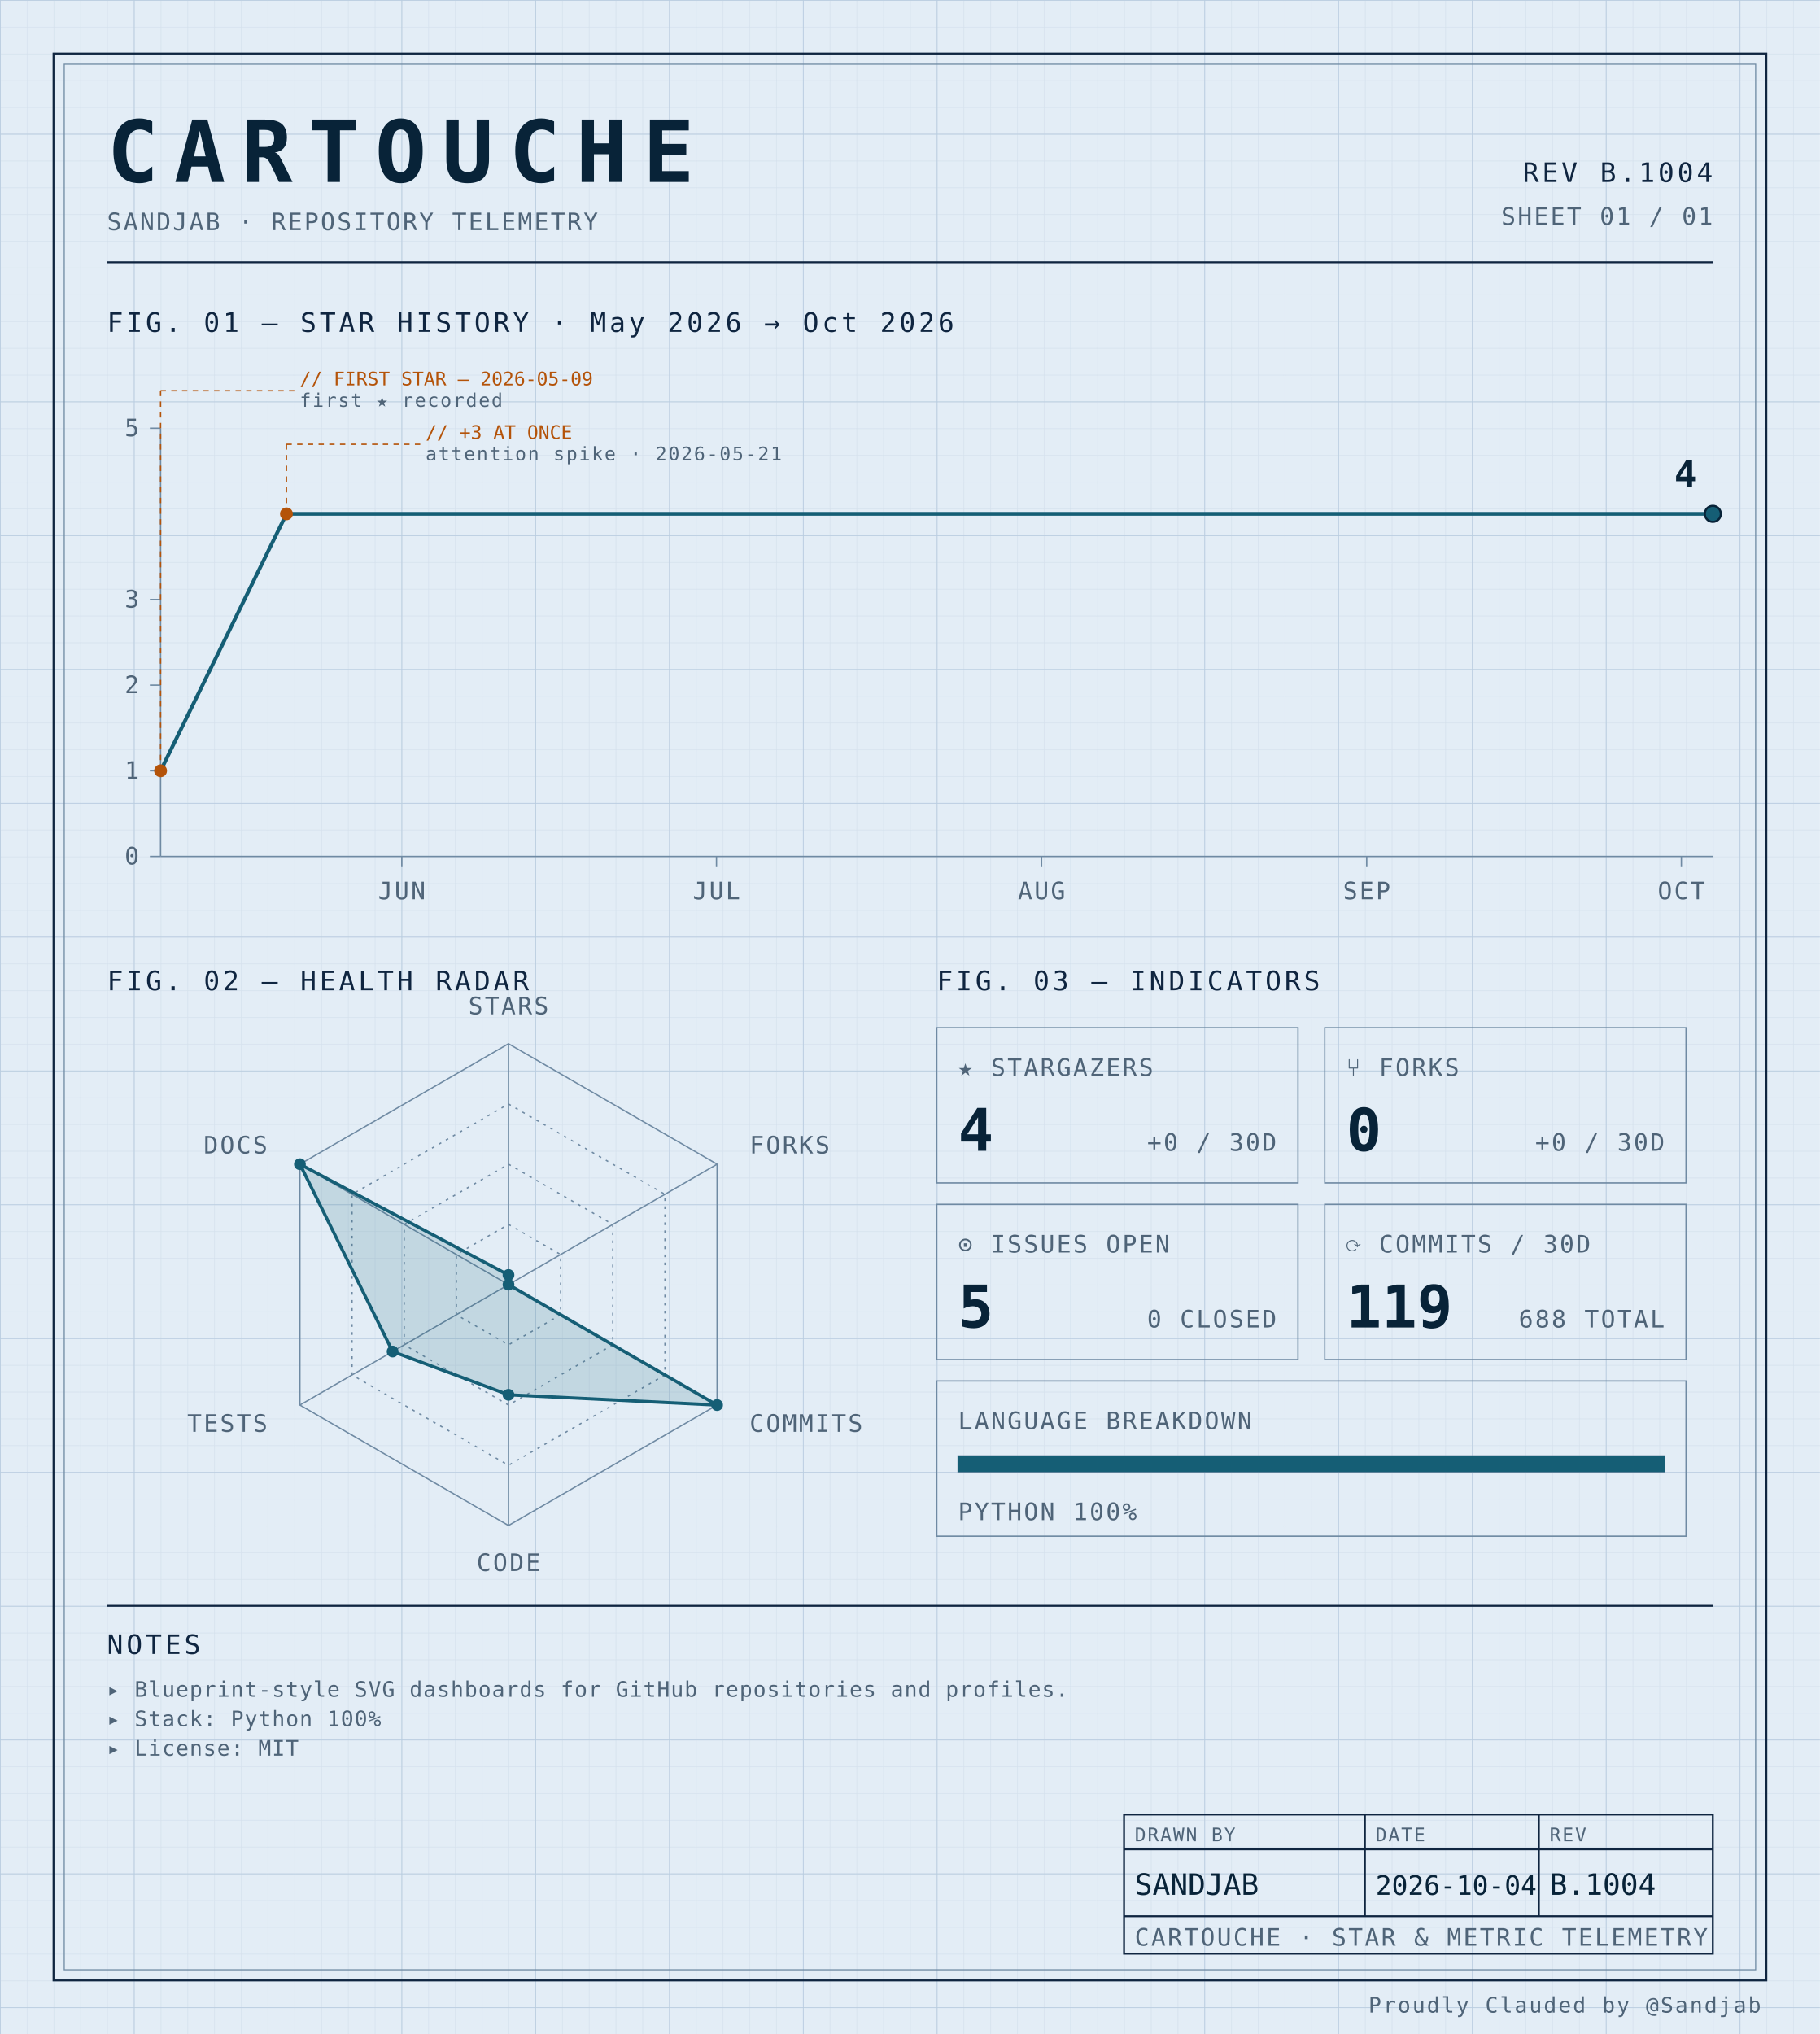
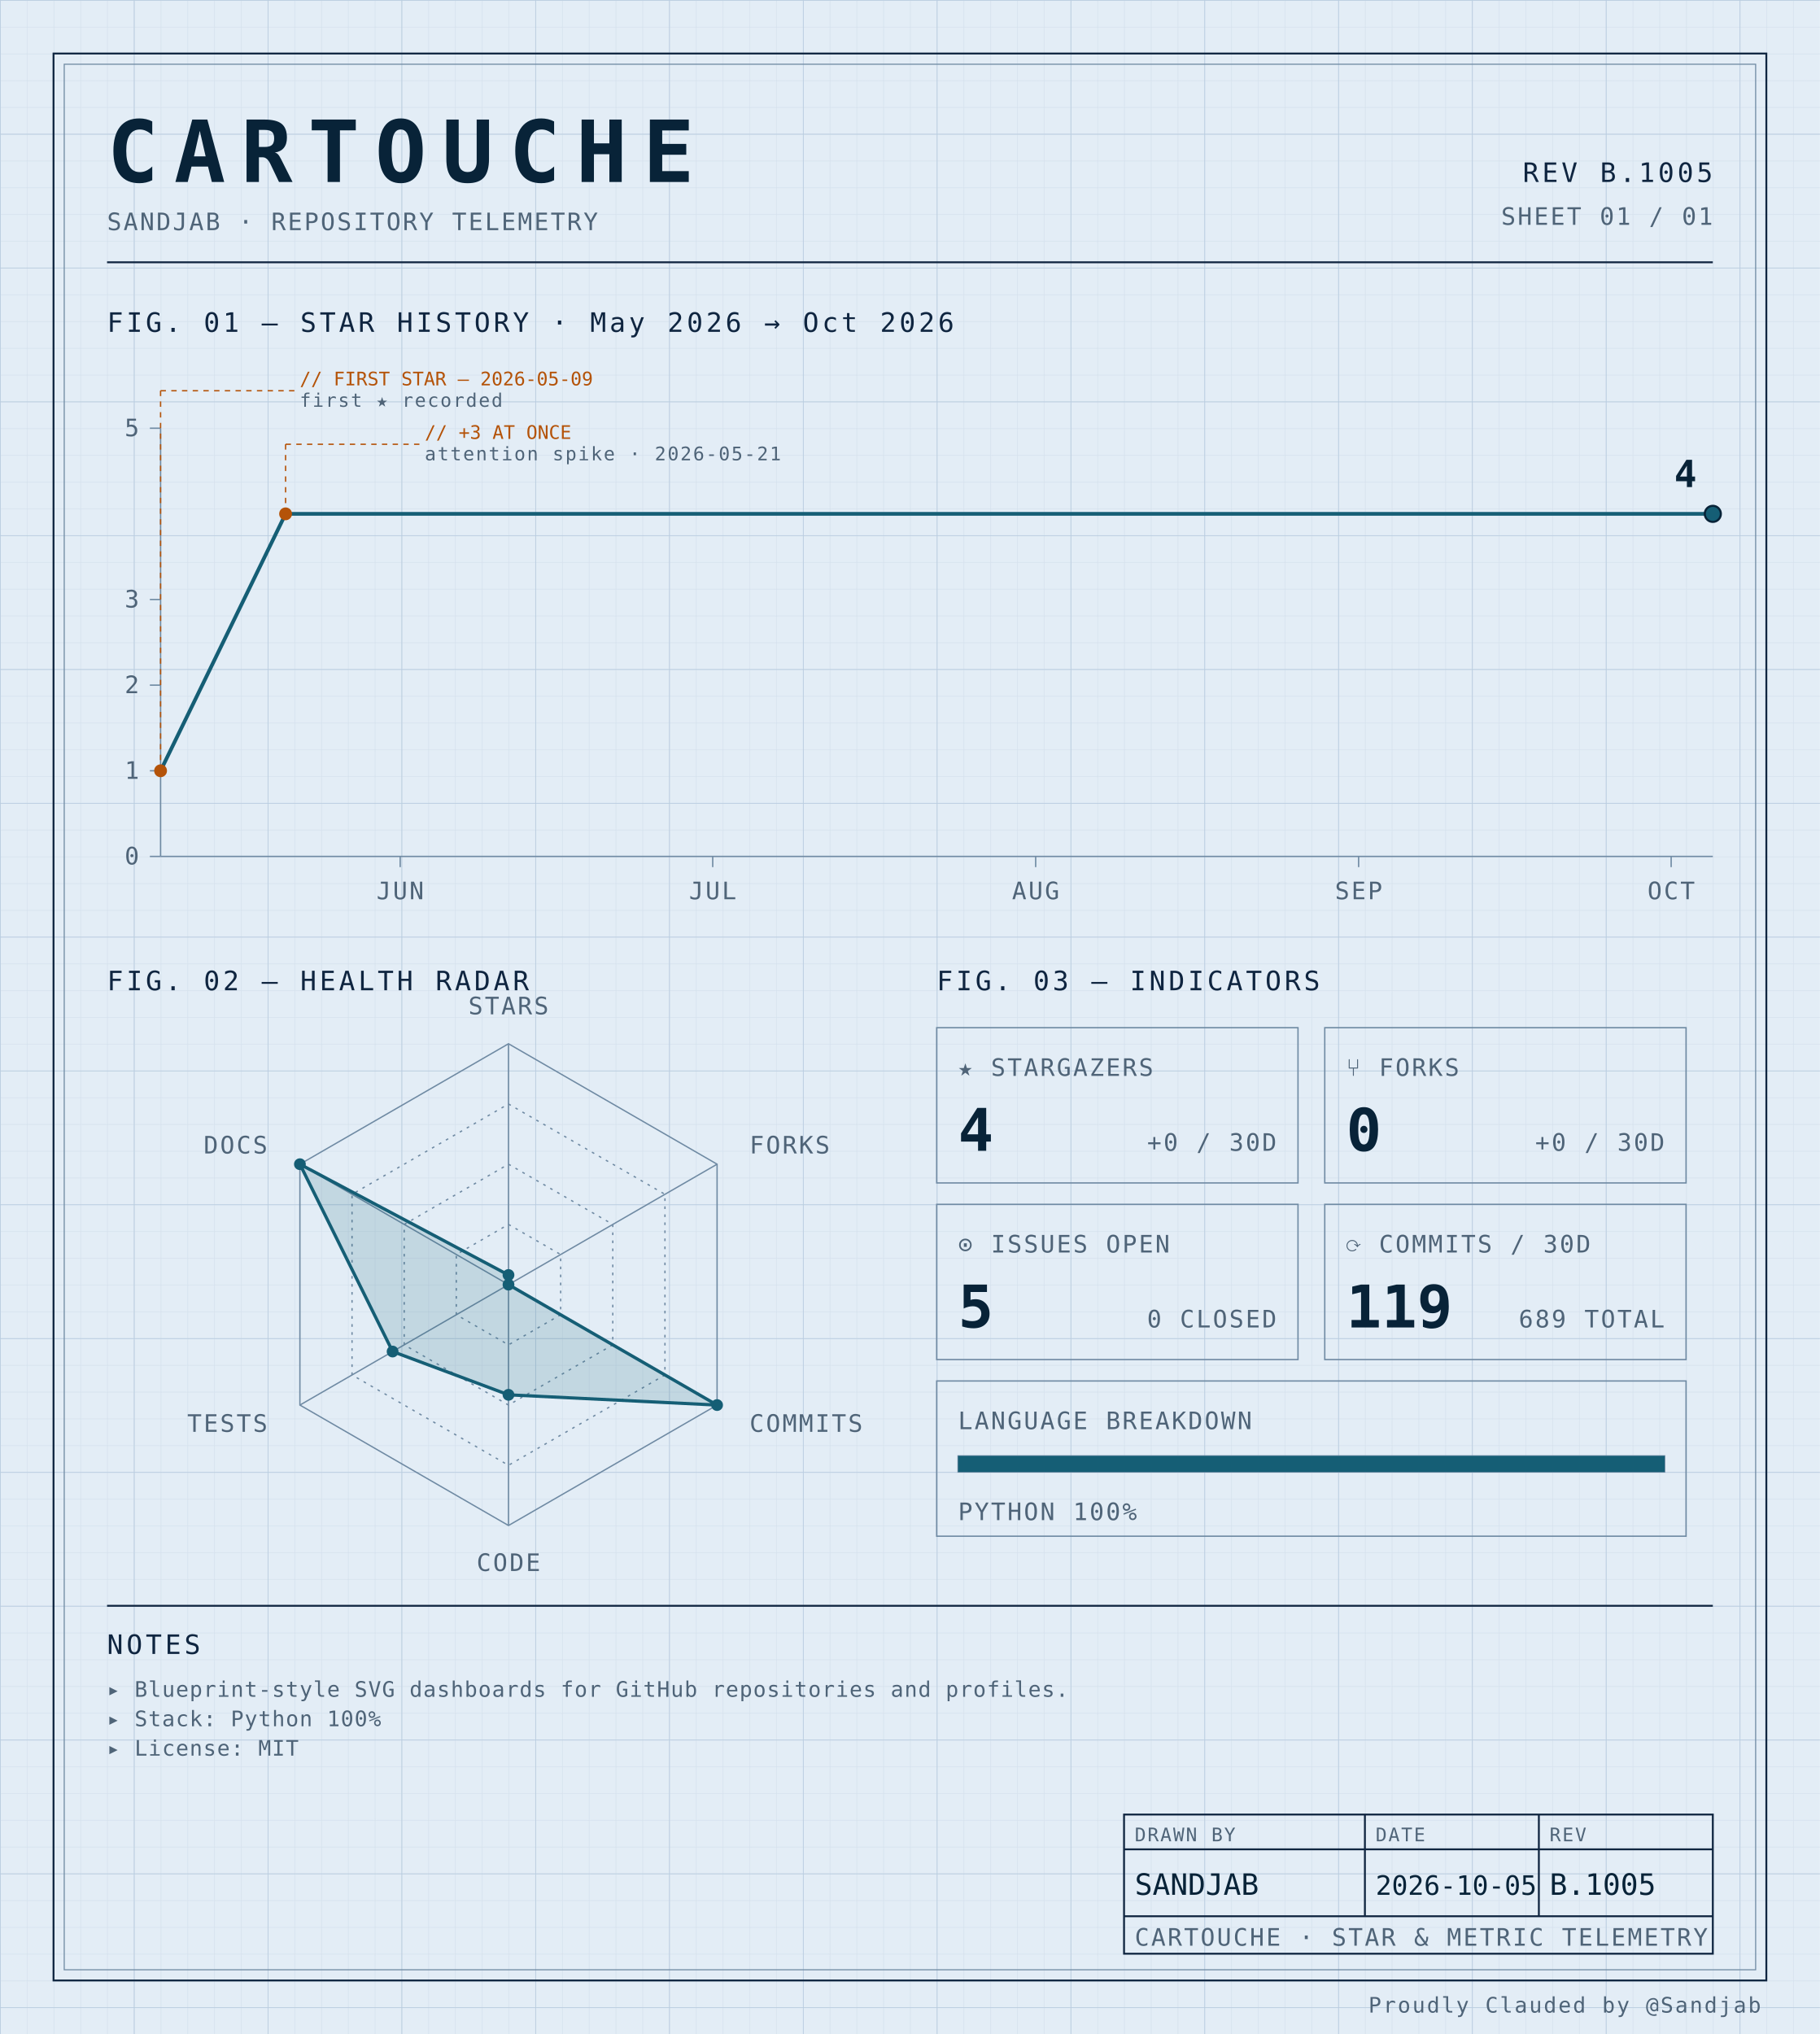
<svg xmlns="http://www.w3.org/2000/svg" width="100%" viewBox="0 0 680 760" role="img">
  <defs>
    <pattern id="grid-fine" width="10" height="10" patternUnits="userSpaceOnUse">
      <path d="M10 0H0V10" fill="none" stroke="#d4e0ec" stroke-width="0.4" />
    </pattern>
    <pattern id="grid-major" width="50" height="50" patternUnits="userSpaceOnUse">
      <path d="M50 0H0V50" fill="none" stroke="#b8cce0" stroke-width="0.5" />
    </pattern>
  </defs>
  <rect x="0" y="0" width="680" height="760" fill="#e3edf6" />
  <rect x="0" y="0" width="680" height="760" fill="url(#grid-fine)" />
  <rect x="0" y="0" width="680" height="760" fill="url(#grid-major)" />
  <rect x="20" y="20" width="640" height="720" fill="none" stroke="#0f2540" stroke-width="0.7" />
  <rect x="24" y="24" width="632" height="712" fill="none" stroke="#6f8aa3" stroke-width="0.4" />
  <text x="40" y="68" font-family="ui-monospace, 'SF Mono', 'JetBrains Mono', 'Cascadia Code', Consolas, monospace" font-size="32" font-weight="700" fill="#082338" text-anchor="start" letter-spacing="0.18em">CARTOUCHE</text>
  <text x="40" y="86" font-family="ui-monospace, 'SF Mono', 'JetBrains Mono', 'Cascadia Code', Consolas, monospace" font-size="9" font-weight="400" fill="#4f6478" text-anchor="start" letter-spacing="0.08em">SANDJAB · REPOSITORY TELEMETRY</text>
-   <text x="640" y="68" font-family="ui-monospace, 'SF Mono', 'JetBrains Mono', 'Cascadia Code', Consolas, monospace" font-size="10" font-weight="400" fill="#0f2540" text-anchor="end" letter-spacing="0.12em">REV B.1004</text>
+   <text x="640" y="68" font-family="ui-monospace, 'SF Mono', 'JetBrains Mono', 'Cascadia Code', Consolas, monospace" font-size="10" font-weight="400" fill="#0f2540" text-anchor="end" letter-spacing="0.12em">REV B.1005</text>
  <text x="640" y="84" font-family="ui-monospace, 'SF Mono', 'JetBrains Mono', 'Cascadia Code', Consolas, monospace" font-size="9" font-weight="400" fill="#4f6478" text-anchor="end" letter-spacing="0.08em">SHEET 01 / 01</text>
  <line x1="40" y1="98" x2="640" y2="98" stroke="#0f2540" stroke-width="0.7" />
  <text x="40" y="124" font-family="ui-monospace, 'SF Mono', 'JetBrains Mono', 'Cascadia Code', Consolas, monospace" font-size="10" font-weight="400" fill="#0f2540" text-anchor="start" letter-spacing="0.12em">FIG. 01 — STAR HISTORY · May 2026 → Oct 2026</text>
  <line x1="60" y1="160" x2="60" y2="320" stroke="#6f8aa3" stroke-width="0.5" />
  <line x1="60" y1="320" x2="640" y2="320" stroke="#6f8aa3" stroke-width="0.5" />
  <line x1="56" y1="320.0" x2="60" y2="320.0" stroke="#6f8aa3" stroke-width="0.5" />
  <text x="52" y="323.0" font-family="ui-monospace, 'SF Mono', 'JetBrains Mono', 'Cascadia Code', Consolas, monospace" font-size="9" font-weight="400" fill="#4f6478" text-anchor="end" letter-spacing="0.08em">0</text>
  <line x1="56" y1="288.0" x2="60" y2="288.0" stroke="#6f8aa3" stroke-width="0.5" />
  <text x="52" y="291.0" font-family="ui-monospace, 'SF Mono', 'JetBrains Mono', 'Cascadia Code', Consolas, monospace" font-size="9" font-weight="400" fill="#4f6478" text-anchor="end" letter-spacing="0.08em">1</text>
  <line x1="56" y1="256.0" x2="60" y2="256.0" stroke="#6f8aa3" stroke-width="0.5" />
  <text x="52" y="259.0" font-family="ui-monospace, 'SF Mono', 'JetBrains Mono', 'Cascadia Code', Consolas, monospace" font-size="9" font-weight="400" fill="#4f6478" text-anchor="end" letter-spacing="0.08em">2</text>
  <line x1="56" y1="224.0" x2="60" y2="224.0" stroke="#6f8aa3" stroke-width="0.5" />
  <text x="52" y="227.0" font-family="ui-monospace, 'SF Mono', 'JetBrains Mono', 'Cascadia Code', Consolas, monospace" font-size="9" font-weight="400" fill="#4f6478" text-anchor="end" letter-spacing="0.08em">3</text>
  <line x1="56" y1="160.0" x2="60" y2="160.0" stroke="#6f8aa3" stroke-width="0.5" />
  <text x="52" y="163.0" font-family="ui-monospace, 'SF Mono', 'JetBrains Mono', 'Cascadia Code', Consolas, monospace" font-size="9" font-weight="400" fill="#4f6478" text-anchor="end" letter-spacing="0.08em">5</text>
-   <line x1="150.135" y1="320" x2="150.135" y2="324" stroke="#6f8aa3" stroke-width="0.5" />
-   <text x="150.135" y="336" font-family="ui-monospace, 'SF Mono', 'JetBrains Mono', 'Cascadia Code', Consolas, monospace" font-size="9" font-weight="400" fill="#4f6478" text-anchor="middle" letter-spacing="0.08em">JUN</text>
-   <line x1="267.703" y1="320" x2="267.703" y2="324" stroke="#6f8aa3" stroke-width="0.5" />
-   <text x="267.703" y="336" font-family="ui-monospace, 'SF Mono', 'JetBrains Mono', 'Cascadia Code', Consolas, monospace" font-size="9" font-weight="400" fill="#4f6478" text-anchor="middle" letter-spacing="0.08em">JUL</text>
-   <line x1="389.189" y1="320" x2="389.189" y2="324" stroke="#6f8aa3" stroke-width="0.5" />
-   <text x="389.189" y="336" font-family="ui-monospace, 'SF Mono', 'JetBrains Mono', 'Cascadia Code', Consolas, monospace" font-size="9" font-weight="400" fill="#4f6478" text-anchor="middle" letter-spacing="0.08em">AUG</text>
-   <line x1="510.676" y1="320" x2="510.676" y2="324" stroke="#6f8aa3" stroke-width="0.5" />
-   <text x="510.676" y="336" font-family="ui-monospace, 'SF Mono', 'JetBrains Mono', 'Cascadia Code', Consolas, monospace" font-size="9" font-weight="400" fill="#4f6478" text-anchor="middle" letter-spacing="0.08em">SEP</text>
-   <line x1="628.243" y1="320" x2="628.243" y2="324" stroke="#6f8aa3" stroke-width="0.5" />
-   <text x="628.243" y="336" font-family="ui-monospace, 'SF Mono', 'JetBrains Mono', 'Cascadia Code', Consolas, monospace" font-size="9" font-weight="400" fill="#4f6478" text-anchor="middle" letter-spacing="0.08em">OCT</text>
-   <path d="M 60.00,288.00 L 107.03,192.00 154.05,192.00 201.08,192.00 248.11,192.00 295.14,192.00 342.16,192.00 389.19,192.00 436.22,192.00 483.24,192.00 530.27,192.00 577.30,192.00 624.32,192.00 640.00,192.00" fill="none" stroke="#155e75" stroke-width="1.4" stroke-linejoin="round" stroke-linecap="round" />
+   <line x1="149.53" y1="320" x2="149.53" y2="324" stroke="#6f8aa3" stroke-width="0.5" />
+   <text x="149.53" y="336" font-family="ui-monospace, 'SF Mono', 'JetBrains Mono', 'Cascadia Code', Consolas, monospace" font-size="9" font-weight="400" fill="#4f6478" text-anchor="middle" letter-spacing="0.08em">JUN</text>
+   <line x1="266.309" y1="320" x2="266.309" y2="324" stroke="#6f8aa3" stroke-width="0.5" />
+   <text x="266.309" y="336" font-family="ui-monospace, 'SF Mono', 'JetBrains Mono', 'Cascadia Code', Consolas, monospace" font-size="9" font-weight="400" fill="#4f6478" text-anchor="middle" letter-spacing="0.08em">JUL</text>
+   <line x1="386.98" y1="320" x2="386.98" y2="324" stroke="#6f8aa3" stroke-width="0.5" />
+   <text x="386.98" y="336" font-family="ui-monospace, 'SF Mono', 'JetBrains Mono', 'Cascadia Code', Consolas, monospace" font-size="9" font-weight="400" fill="#4f6478" text-anchor="middle" letter-spacing="0.08em">AUG</text>
+   <line x1="507.651" y1="320" x2="507.651" y2="324" stroke="#6f8aa3" stroke-width="0.5" />
+   <text x="507.651" y="336" font-family="ui-monospace, 'SF Mono', 'JetBrains Mono', 'Cascadia Code', Consolas, monospace" font-size="9" font-weight="400" fill="#4f6478" text-anchor="middle" letter-spacing="0.08em">SEP</text>
+   <line x1="624.43" y1="320" x2="624.43" y2="324" stroke="#6f8aa3" stroke-width="0.5" />
+   <text x="624.43" y="336" font-family="ui-monospace, 'SF Mono', 'JetBrains Mono', 'Cascadia Code', Consolas, monospace" font-size="9" font-weight="400" fill="#4f6478" text-anchor="middle" letter-spacing="0.08em">OCT</text>
+   <path d="M 60.00,288.00 L 106.71,192.00 153.42,192.00 200.13,192.00 246.85,192.00 293.56,192.00 340.27,192.00 386.98,192.00 433.69,192.00 480.40,192.00 527.11,192.00 573.83,192.00 620.54,192.00 640.00,192.00" fill="none" stroke="#155e75" stroke-width="1.4" stroke-linejoin="round" stroke-linecap="round" />
  <circle cx="60.0" cy="288.0" r="2.4" fill="#b45309" />
  <line x1="60.0" y1="288.0" x2="60.0" y2="146" stroke="#b45309" stroke-width="0.5" stroke-dasharray="2,2" fill="none" />
  <line x1="60.0" y1="146" x2="110.0" y2="146" stroke="#b45309" stroke-width="0.5" stroke-dasharray="2,2" fill="none" />
  <text x="112.0" y="144" font-family="ui-monospace, 'SF Mono', 'JetBrains Mono', 'Cascadia Code', Consolas, monospace" font-size="7" font-weight="400" fill="#b45309" text-anchor="start" letter-spacing="normal">// FIRST STAR — 2026-05-09</text>
  <text x="112.0" y="152" font-family="ui-monospace, 'SF Mono', 'JetBrains Mono', 'Cascadia Code', Consolas, monospace" font-size="7" font-weight="400" fill="#4f6478" text-anchor="start" letter-spacing="0.08em">first ★ recorded</text>
-   <circle cx="107.027" cy="192.0" r="2.4" fill="#b45309" />
-   <line x1="107.027" y1="192.0" x2="107.027" y2="166" stroke="#b45309" stroke-width="0.5" stroke-dasharray="2,2" fill="none" />
-   <line x1="107.027" y1="166" x2="157.027" y2="166" stroke="#b45309" stroke-width="0.5" stroke-dasharray="2,2" fill="none" />
-   <text x="159.027" y="164" font-family="ui-monospace, 'SF Mono', 'JetBrains Mono', 'Cascadia Code', Consolas, monospace" font-size="7" font-weight="400" fill="#b45309" text-anchor="start" letter-spacing="normal">// +3 AT ONCE</text>
-   <text x="159.027" y="172" font-family="ui-monospace, 'SF Mono', 'JetBrains Mono', 'Cascadia Code', Consolas, monospace" font-size="7" font-weight="400" fill="#4f6478" text-anchor="start" letter-spacing="0.08em">attention spike · 2026-05-21</text>
+   <circle cx="106.711" cy="192.0" r="2.4" fill="#b45309" />
+   <line x1="106.711" y1="192.0" x2="106.711" y2="166" stroke="#b45309" stroke-width="0.5" stroke-dasharray="2,2" fill="none" />
+   <line x1="106.711" y1="166" x2="156.711" y2="166" stroke="#b45309" stroke-width="0.5" stroke-dasharray="2,2" fill="none" />
+   <text x="158.711" y="164" font-family="ui-monospace, 'SF Mono', 'JetBrains Mono', 'Cascadia Code', Consolas, monospace" font-size="7" font-weight="400" fill="#b45309" text-anchor="start" letter-spacing="normal">// +3 AT ONCE</text>
+   <text x="158.711" y="172" font-family="ui-monospace, 'SF Mono', 'JetBrains Mono', 'Cascadia Code', Consolas, monospace" font-size="7" font-weight="400" fill="#4f6478" text-anchor="start" letter-spacing="0.08em">attention spike · 2026-05-21</text>
  <circle cx="640.0" cy="192.0" r="3" fill="#155e75" stroke="#082338" stroke-width="0.8" />
  <text x="634.0" y="182.0" font-family="ui-monospace, 'SF Mono', 'JetBrains Mono', 'Cascadia Code', Consolas, monospace" font-size="14" font-weight="700" fill="#082338" text-anchor="end" letter-spacing="normal">4</text>
  <text x="40" y="370" font-family="ui-monospace, 'SF Mono', 'JetBrains Mono', 'Cascadia Code', Consolas, monospace" font-size="10" font-weight="400" fill="#0f2540" text-anchor="start" letter-spacing="0.12em">FIG. 02 — HEALTH RADAR</text>
  <g transform="translate(190 480)">
    <polygon points="0.00,-90.00 77.94,-45.00 77.94,45.00 0.00,90.00 -77.94,45.00 -77.94,-45.00" fill="none" stroke="#6f8aa3" stroke-width="0.5" />
    <polygon points="0.00,-67.50 58.46,-33.75 58.46,33.75 0.00,67.50 -58.46,33.75 -58.46,-33.75" fill="none" stroke="#6f8aa3" stroke-width="0.5" stroke-dasharray="1,2" />
    <polygon points="0.00,-45.00 38.97,-22.50 38.97,22.50 0.00,45.00 -38.97,22.50 -38.97,-22.50" fill="none" stroke="#6f8aa3" stroke-width="0.5" stroke-dasharray="1,2" />
    <polygon points="0.00,-22.50 19.49,-11.25 19.49,11.25 0.00,22.50 -19.49,11.25 -19.49,-11.25" fill="none" stroke="#6f8aa3" stroke-width="0.5" stroke-dasharray="1,2" />
    <line x1="0" y1="0" x2="0.00" y2="-90.00" stroke="#6f8aa3" stroke-width="0.5" />
    <line x1="0" y1="0" x2="77.94" y2="-45.00" stroke="#6f8aa3" stroke-width="0.5" />
    <line x1="0" y1="0" x2="77.94" y2="45.00" stroke="#6f8aa3" stroke-width="0.5" />
    <line x1="0" y1="0" x2="0.00" y2="90.00" stroke="#6f8aa3" stroke-width="0.5" />
    <line x1="0" y1="0" x2="-77.94" y2="45.00" stroke="#6f8aa3" stroke-width="0.5" />
    <line x1="0" y1="0" x2="-77.94" y2="-45.00" stroke="#6f8aa3" stroke-width="0.5" />
    <polygon points="0.00,-3.60 0.00,0.00 77.94,45.00 0.00,41.17 -43.30,25.00 -77.94,-45.00" fill="#155e75" fill-opacity="0.16" stroke="#155e75" stroke-width="1.2" />
    <circle cx="0.00" cy="-3.60" r="2.2" fill="#155e75" />
    <circle cx="0.00" cy="0.00" r="2.2" fill="#155e75" />
    <circle cx="77.94" cy="45.00" r="2.2" fill="#155e75" />
    <circle cx="0.00" cy="41.17" r="2.2" fill="#155e75" />
    <circle cx="-43.30" cy="25.00" r="2.2" fill="#155e75" />
    <circle cx="-77.94" cy="-45.00" r="2.2" fill="#155e75" />
    <text x="6.3681633555662356e-15" y="-101" font-family="ui-monospace, 'SF Mono', 'JetBrains Mono', 'Cascadia Code', Consolas, monospace" font-size="9" font-weight="400" fill="#4f6478" text-anchor="middle" letter-spacing="0.08em">STARS</text>
    <text x="90.067" y="-49" font-family="ui-monospace, 'SF Mono', 'JetBrains Mono', 'Cascadia Code', Consolas, monospace" font-size="9" font-weight="400" fill="#4f6478" text-anchor="start" letter-spacing="0.08em">FORKS</text>
    <text x="90.067" y="55" font-family="ui-monospace, 'SF Mono', 'JetBrains Mono', 'Cascadia Code', Consolas, monospace" font-size="9" font-weight="400" fill="#4f6478" text-anchor="start" letter-spacing="0.08em">COMMITS</text>
    <text x="6.3681633555662356e-15" y="107" font-family="ui-monospace, 'SF Mono', 'JetBrains Mono', 'Cascadia Code', Consolas, monospace" font-size="9" font-weight="400" fill="#4f6478" text-anchor="middle" letter-spacing="0.08em">CODE</text>
    <text x="-90.067" y="55" font-family="ui-monospace, 'SF Mono', 'JetBrains Mono', 'Cascadia Code', Consolas, monospace" font-size="9" font-weight="400" fill="#4f6478" text-anchor="end" letter-spacing="0.08em">TESTS</text>
    <text x="-90.067" y="-49" font-family="ui-monospace, 'SF Mono', 'JetBrains Mono', 'Cascadia Code', Consolas, monospace" font-size="9" font-weight="400" fill="#4f6478" text-anchor="end" letter-spacing="0.08em">DOCS</text>
  </g>
  <text x="350" y="370" font-family="ui-monospace, 'SF Mono', 'JetBrains Mono', 'Cascadia Code', Consolas, monospace" font-size="10" font-weight="400" fill="#0f2540" text-anchor="start" letter-spacing="0.12em">FIG. 03 — INDICATORS</text>
  <rect x="350" y="384" width="135" height="58" fill="none" stroke="#6f8aa3" stroke-width="0.5" />
  <text x="358" y="402" font-family="ui-monospace, 'SF Mono', 'JetBrains Mono', 'Cascadia Code', Consolas, monospace" font-size="9" font-weight="400" fill="#4f6478" text-anchor="start" letter-spacing="0.08em">★ STARGAZERS</text>
  <text x="358" y="430" font-family="ui-monospace, 'SF Mono', 'JetBrains Mono', 'Cascadia Code', Consolas, monospace" font-size="22" font-weight="700" fill="#082338" text-anchor="start" letter-spacing="normal">4</text>
  <text x="477" y="430" font-family="ui-monospace, 'SF Mono', 'JetBrains Mono', 'Cascadia Code', Consolas, monospace" font-size="9" font-weight="400" fill="#4f6478" text-anchor="end" letter-spacing="0.08em">+0 / 30D</text>
  <rect x="495" y="384" width="135" height="58" fill="none" stroke="#6f8aa3" stroke-width="0.5" />
  <text x="503" y="402" font-family="ui-monospace, 'SF Mono', 'JetBrains Mono', 'Cascadia Code', Consolas, monospace" font-size="9" font-weight="400" fill="#4f6478" text-anchor="start" letter-spacing="0.08em">⑂ FORKS</text>
  <text x="503" y="430" font-family="ui-monospace, 'SF Mono', 'JetBrains Mono', 'Cascadia Code', Consolas, monospace" font-size="22" font-weight="700" fill="#082338" text-anchor="start" letter-spacing="normal">0</text>
  <text x="622" y="430" font-family="ui-monospace, 'SF Mono', 'JetBrains Mono', 'Cascadia Code', Consolas, monospace" font-size="9" font-weight="400" fill="#4f6478" text-anchor="end" letter-spacing="0.08em">+0 / 30D</text>
  <rect x="350" y="450" width="135" height="58" fill="none" stroke="#6f8aa3" stroke-width="0.5" />
  <text x="358" y="468" font-family="ui-monospace, 'SF Mono', 'JetBrains Mono', 'Cascadia Code', Consolas, monospace" font-size="9" font-weight="400" fill="#4f6478" text-anchor="start" letter-spacing="0.08em">⊙ ISSUES OPEN</text>
  <text x="358" y="496" font-family="ui-monospace, 'SF Mono', 'JetBrains Mono', 'Cascadia Code', Consolas, monospace" font-size="22" font-weight="700" fill="#082338" text-anchor="start" letter-spacing="normal">5</text>
  <text x="477" y="496" font-family="ui-monospace, 'SF Mono', 'JetBrains Mono', 'Cascadia Code', Consolas, monospace" font-size="9" font-weight="400" fill="#4f6478" text-anchor="end" letter-spacing="0.08em">0 CLOSED</text>
  <rect x="495" y="450" width="135" height="58" fill="none" stroke="#6f8aa3" stroke-width="0.5" />
  <text x="503" y="468" font-family="ui-monospace, 'SF Mono', 'JetBrains Mono', 'Cascadia Code', Consolas, monospace" font-size="9" font-weight="400" fill="#4f6478" text-anchor="start" letter-spacing="0.08em">⟳ COMMITS / 30D</text>
  <text x="503" y="496" font-family="ui-monospace, 'SF Mono', 'JetBrains Mono', 'Cascadia Code', Consolas, monospace" font-size="22" font-weight="700" fill="#082338" text-anchor="start" letter-spacing="normal">119</text>
-   <text x="622" y="496" font-family="ui-monospace, 'SF Mono', 'JetBrains Mono', 'Cascadia Code', Consolas, monospace" font-size="9" font-weight="400" fill="#4f6478" text-anchor="end" letter-spacing="0.08em">688 TOTAL</text>
+   <text x="622" y="496" font-family="ui-monospace, 'SF Mono', 'JetBrains Mono', 'Cascadia Code', Consolas, monospace" font-size="9" font-weight="400" fill="#4f6478" text-anchor="end" letter-spacing="0.08em">689 TOTAL</text>
  <rect x="350" y="516" width="280" height="58" fill="none" stroke="#6f8aa3" stroke-width="0.5" />
  <text x="358" y="534" font-family="ui-monospace, 'SF Mono', 'JetBrains Mono', 'Cascadia Code', Consolas, monospace" font-size="9" font-weight="400" fill="#4f6478" text-anchor="start" letter-spacing="0.08em">LANGUAGE BREAKDOWN</text>
  <rect x="358" y="544" width="264" height="6" fill="none" stroke="#6f8aa3" stroke-width="0.5" />
  <rect x="358" y="544" width="264.00" height="6" fill="#155e75" />
  <text x="358" y="568" font-family="ui-monospace, 'SF Mono', 'JetBrains Mono', 'Cascadia Code', Consolas, monospace" font-size="9" font-weight="400" fill="#4f6478" text-anchor="start" letter-spacing="0.08em">PYTHON 100%</text>
  <line x1="40" y1="600" x2="640" y2="600" stroke="#0f2540" stroke-width="0.7" />
  <text x="40" y="618" font-family="ui-monospace, 'SF Mono', 'JetBrains Mono', 'Cascadia Code', Consolas, monospace" font-size="10" font-weight="400" fill="#0f2540" text-anchor="start" letter-spacing="0.12em">NOTES</text>
  <text x="40" y="634" font-family="ui-monospace, 'SF Mono', 'JetBrains Mono', 'Cascadia Code', Consolas, monospace" font-size="8" font-weight="400" fill="#4f6478" text-anchor="start" letter-spacing="0.04em">▸ Blueprint-style SVG dashboards for GitHub repositories and profiles.</text>
  <text x="40" y="645" font-family="ui-monospace, 'SF Mono', 'JetBrains Mono', 'Cascadia Code', Consolas, monospace" font-size="8" font-weight="400" fill="#4f6478" text-anchor="start" letter-spacing="0.04em">▸ Stack: Python 100%</text>
  <text x="40" y="656" font-family="ui-monospace, 'SF Mono', 'JetBrains Mono', 'Cascadia Code', Consolas, monospace" font-size="8" font-weight="400" fill="#4f6478" text-anchor="start" letter-spacing="0.04em">▸ License: MIT</text>
  <rect x="420" y="678" width="220" height="52" fill="none" stroke="#0f2540" stroke-width="0.7" />
  <line x1="420" y1="691" x2="640" y2="691" stroke="#0f2540" stroke-width="0.7" />
  <line x1="420" y1="716" x2="640" y2="716" stroke="#0f2540" stroke-width="0.7" />
  <line x1="510" y1="678" x2="510" y2="716" stroke="#0f2540" stroke-width="0.7" />
  <line x1="575" y1="678" x2="575" y2="716" stroke="#0f2540" stroke-width="0.7" />
  <text x="424" y="688" font-family="ui-monospace, 'SF Mono', 'JetBrains Mono', 'Cascadia Code', Consolas, monospace" font-size="7" font-weight="400" fill="#4f6478" text-anchor="start" letter-spacing="0.08em">DRAWN BY</text>
  <text x="514" y="688" font-family="ui-monospace, 'SF Mono', 'JetBrains Mono', 'Cascadia Code', Consolas, monospace" font-size="7" font-weight="400" fill="#4f6478" text-anchor="start" letter-spacing="0.08em">DATE</text>
  <text x="579" y="688" font-family="ui-monospace, 'SF Mono', 'JetBrains Mono', 'Cascadia Code', Consolas, monospace" font-size="7" font-weight="400" fill="#4f6478" text-anchor="start" letter-spacing="0.08em">REV</text>
  <text x="424" y="708" font-family="ui-monospace, 'SF Mono', 'JetBrains Mono', 'Cascadia Code', Consolas, monospace" font-size="11" font-weight="400" fill="#082338" text-anchor="start" letter-spacing="normal">SANDJAB</text>
-   <text x="514" y="708" font-family="ui-monospace, 'SF Mono', 'JetBrains Mono', 'Cascadia Code', Consolas, monospace" font-size="10" font-weight="400" fill="#082338" text-anchor="start" letter-spacing="normal">2026-10-04</text>
-   <text x="579" y="708" font-family="ui-monospace, 'SF Mono', 'JetBrains Mono', 'Cascadia Code', Consolas, monospace" font-size="11" font-weight="400" fill="#082338" text-anchor="start" letter-spacing="normal">B.1004</text>
+   <text x="514" y="708" font-family="ui-monospace, 'SF Mono', 'JetBrains Mono', 'Cascadia Code', Consolas, monospace" font-size="10" font-weight="400" fill="#082338" text-anchor="start" letter-spacing="normal">2026-10-05</text>
+   <text x="579" y="708" font-family="ui-monospace, 'SF Mono', 'JetBrains Mono', 'Cascadia Code', Consolas, monospace" font-size="11" font-weight="400" fill="#082338" text-anchor="start" letter-spacing="normal">B.1005</text>
  <text x="424" y="727" font-family="ui-monospace, 'SF Mono', 'JetBrains Mono', 'Cascadia Code', Consolas, monospace" font-size="9" font-weight="400" fill="#4f6478" text-anchor="start" letter-spacing="0.08em">CARTOUCHE · STAR &amp; METRIC TELEMETRY</text>
  <text x="658" y="752" font-family="ui-monospace, 'SF Mono', 'JetBrains Mono', 'Cascadia Code', Consolas, monospace" font-size="8" font-weight="400" fill="#4f6478" text-anchor="end" letter-spacing="0.08em">Proudly Clauded by @Sandjab</text>
</svg>
